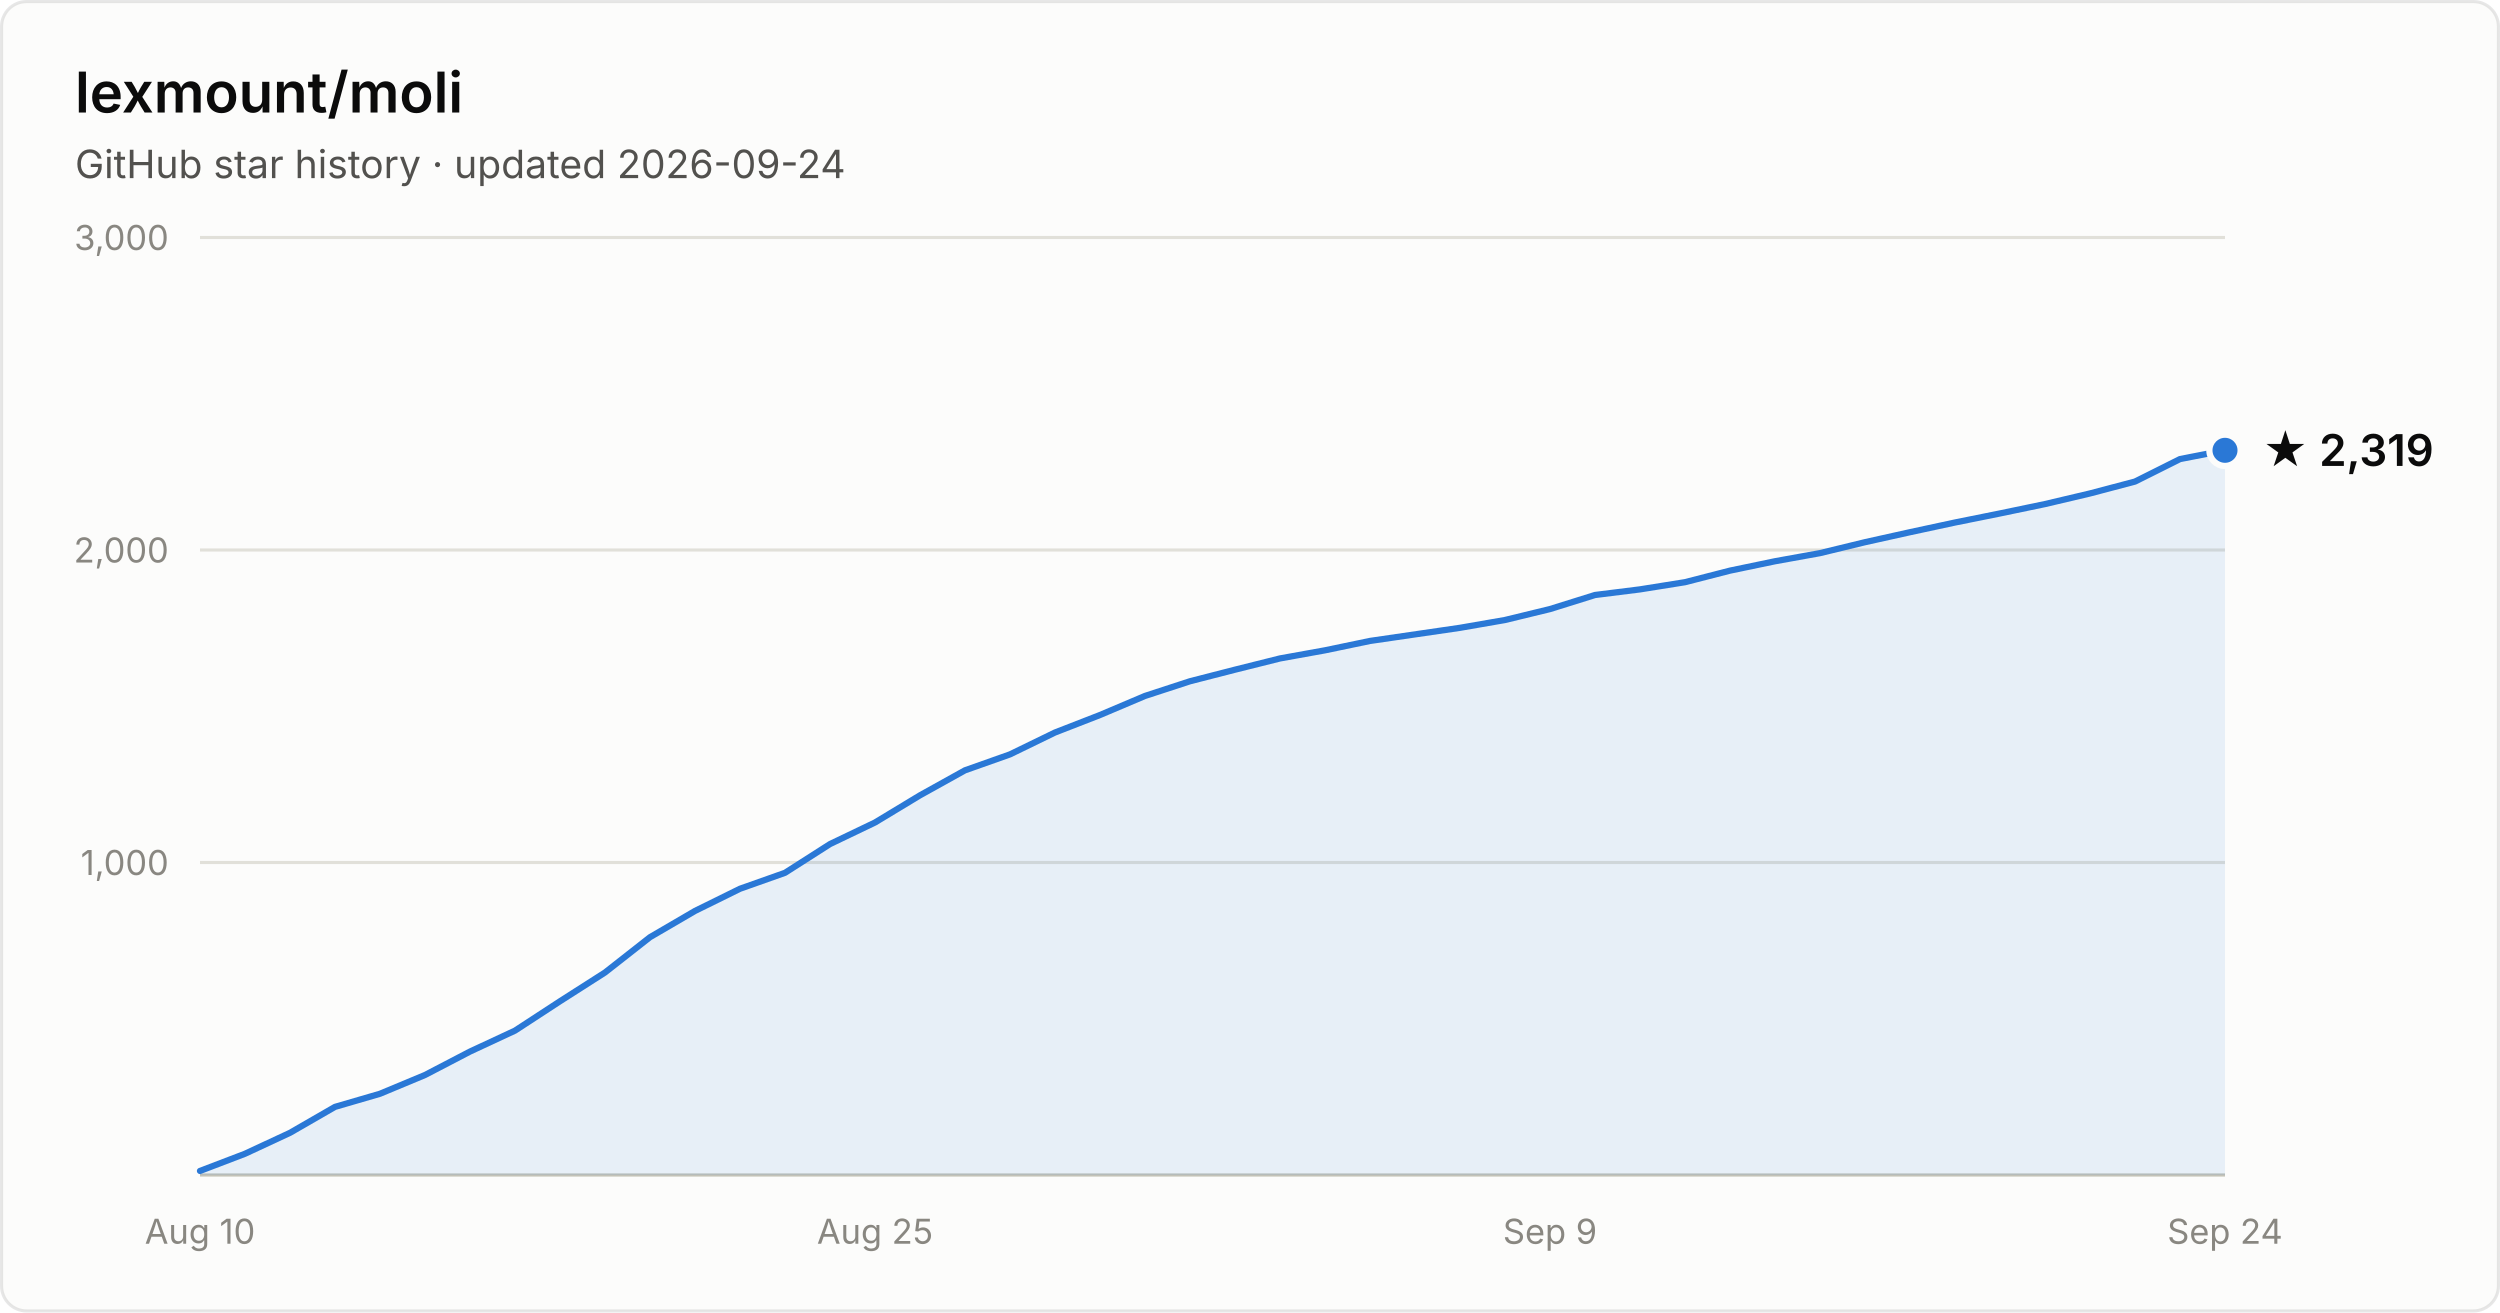
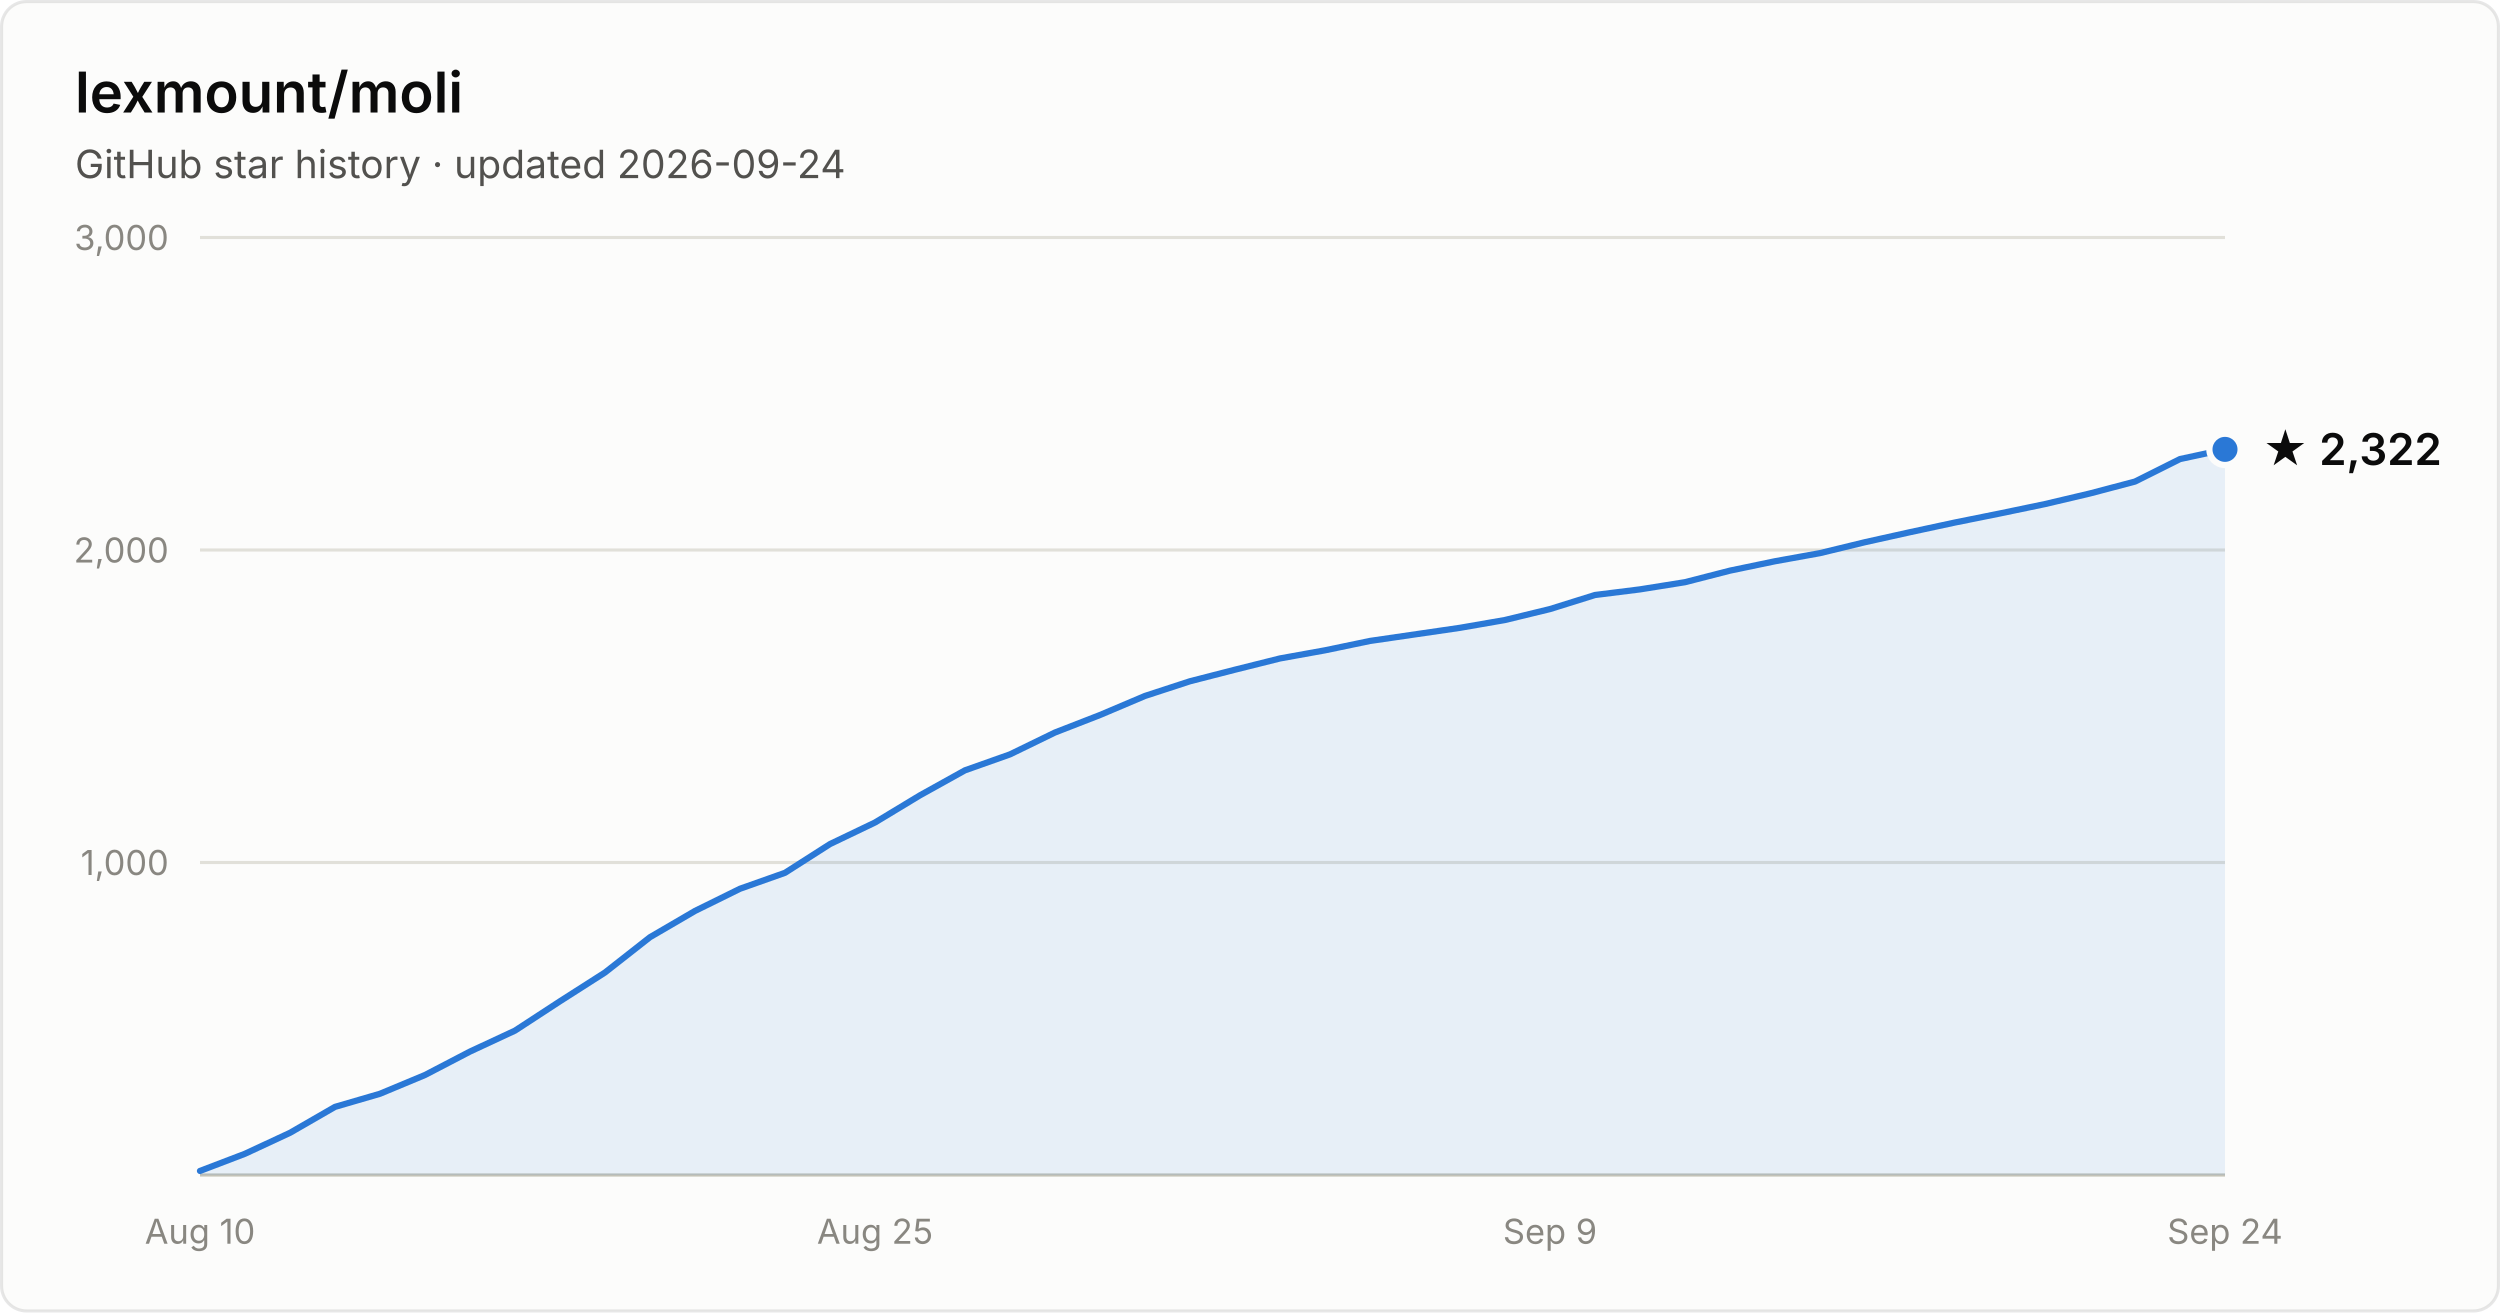
- <svg xmlns="http://www.w3.org/2000/svg" width="800" height="420" viewBox="0 0 800 420" font-family="system-ui, -apple-system, Segoe UI, sans-serif" role="img" aria-label="Star history of lexmount/moli: 2,319 stars as of 2026-09-24">
+ <svg xmlns="http://www.w3.org/2000/svg" width="800" height="420" viewBox="0 0 800 420" font-family="system-ui, -apple-system, Segoe UI, sans-serif" role="img" aria-label="Star history of lexmount/moli: 2,322 stars as of 2026-09-24">
  <rect x="0.5" y="0.5" width="799" height="419" rx="8" fill="#fcfcfb" stroke="rgba(11,11,11,0.10)" />
  <text x="24" y="36" fill="#0b0b0b" font-size="18" font-weight="600">lexmount/moli</text>
  <text x="24" y="57" fill="#52514e" font-size="12.5">GitHub star history · updated 2026-09-24</text>
  <line x1="64" y1="276.0" x2="712" y2="276.0" stroke="#e1e0d9" stroke-width="1" />
  <text x="54" y="280.0" text-anchor="end" fill="#898781" font-size="11" style="font-variant-numeric:tabular-nums">1,000</text>
  <line x1="64" y1="176.0" x2="712" y2="176.0" stroke="#e1e0d9" stroke-width="1" />
  <text x="54" y="180.0" text-anchor="end" fill="#898781" font-size="11" style="font-variant-numeric:tabular-nums">2,000</text>
  <line x1="64" y1="76.0" x2="712" y2="76.0" stroke="#e1e0d9" stroke-width="1" />
  <text x="54" y="80.0" text-anchor="end" fill="#898781" font-size="11" style="font-variant-numeric:tabular-nums">3,000</text>
  <line x1="64" y1="376" x2="712" y2="376" stroke="#c3c2b7" stroke-width="1" />
  <text x="64.0" y="398" text-anchor="middle" fill="#898781" font-size="11" style="font-variant-numeric:tabular-nums">Aug 10</text>
  <text x="280.0" y="398" text-anchor="middle" fill="#898781" font-size="11" style="font-variant-numeric:tabular-nums">Aug 25</text>
  <text x="496.0" y="398" text-anchor="middle" fill="#898781" font-size="11" style="font-variant-numeric:tabular-nums">Sep 9</text>
  <text x="712.0" y="398" text-anchor="middle" fill="#898781" font-size="11" style="font-variant-numeric:tabular-nums">Sep 24</text>
-   <path d="M64.0 374.7 L78.4 369.2 L92.8 362.5 L107.2 354.2 L121.6 350.0 L136.0 344.0 L150.4 336.5 L164.8 329.8 L179.2 320.4 L193.6 311.2 L208.0 299.9 L222.4 291.5 L236.8 284.4 L251.2 279.3 L265.6 270.1 L280.0 263.2 L294.4 254.5 L308.8 246.5 L323.2 241.4 L337.6 234.4 L352.0 228.8 L366.4 222.7 L380.8 218.0 L395.2 214.3 L409.6 210.7 L424.0 208.1 L438.4 205.1 L452.8 203.0 L467.2 200.9 L481.6 198.4 L496.0 194.9 L510.4 190.4 L524.8 188.6 L539.2 186.3 L553.6 182.6 L568.0 179.6 L582.4 177.0 L596.8 173.5 L611.2 170.3 L625.6 167.2 L640.0 164.3 L654.4 161.3 L668.8 157.9 L683.2 154.1 L697.6 146.9 L712.0 144.1 L712.0 376 L64.0 376 Z" fill="#2a78d6" fill-opacity="0.1" />
-   <path d="M64.0 374.7 L78.4 369.2 L92.8 362.5 L107.2 354.2 L121.6 350.0 L136.0 344.0 L150.4 336.5 L164.8 329.8 L179.2 320.4 L193.6 311.2 L208.0 299.9 L222.4 291.5 L236.8 284.4 L251.2 279.3 L265.6 270.1 L280.0 263.2 L294.4 254.5 L308.8 246.5 L323.2 241.4 L337.6 234.4 L352.0 228.8 L366.4 222.7 L380.8 218.0 L395.2 214.3 L409.6 210.7 L424.0 208.1 L438.4 205.1 L452.8 203.0 L467.2 200.9 L481.6 198.4 L496.0 194.9 L510.4 190.4 L524.8 188.6 L539.2 186.3 L553.6 182.6 L568.0 179.6 L582.4 177.0 L596.8 173.5 L611.2 170.3 L625.6 167.2 L640.0 164.3 L654.4 161.3 L668.8 157.9 L683.2 154.1 L697.6 146.9 L712.0 144.1" fill="none" stroke="#2a78d6" stroke-width="2" stroke-linejoin="round" stroke-linecap="round" />
-   <circle cx="712.0" cy="144.1" r="5" fill="#2a78d6" stroke="#fcfcfb" stroke-width="2" />
-   <text x="724.0" y="149.1" fill="#0b0b0b" font-size="14" font-weight="600">★ 2,319</text>
+   <path d="M64.0 374.7 L78.4 369.2 L92.8 362.5 L107.2 354.2 L121.6 350.0 L136.0 344.0 L150.4 336.5 L164.8 329.8 L179.2 320.4 L193.6 311.2 L208.0 299.9 L222.4 291.5 L236.8 284.4 L251.2 279.3 L265.6 270.1 L280.0 263.2 L294.4 254.5 L308.8 246.5 L323.2 241.4 L337.6 234.4 L352.0 228.8 L366.4 222.7 L380.8 218.0 L395.2 214.3 L409.6 210.7 L424.0 208.1 L438.4 205.1 L452.8 203.0 L467.2 200.9 L481.6 198.4 L496.0 194.9 L510.4 190.4 L524.8 188.6 L539.2 186.3 L553.6 182.6 L568.0 179.6 L582.4 177.0 L596.8 173.5 L611.2 170.3 L625.6 167.2 L640.0 164.3 L654.4 161.3 L668.8 157.9 L683.2 154.1 L697.6 146.9 L712.0 143.8 L712.0 376 L64.0 376 Z" fill="#2a78d6" fill-opacity="0.1" />
+   <path d="M64.0 374.7 L78.4 369.2 L92.8 362.5 L107.2 354.2 L121.6 350.0 L136.0 344.0 L150.4 336.5 L164.8 329.8 L179.2 320.4 L193.6 311.2 L208.0 299.9 L222.4 291.5 L236.8 284.4 L251.2 279.3 L265.6 270.1 L280.0 263.2 L294.4 254.5 L308.8 246.5 L323.2 241.4 L337.6 234.4 L352.0 228.8 L366.4 222.7 L380.8 218.0 L395.2 214.3 L409.6 210.7 L424.0 208.1 L438.4 205.1 L452.8 203.0 L467.2 200.9 L481.6 198.4 L496.0 194.9 L510.4 190.4 L524.8 188.6 L539.2 186.3 L553.6 182.6 L568.0 179.6 L582.4 177.0 L596.8 173.5 L611.2 170.3 L625.6 167.2 L640.0 164.3 L654.4 161.3 L668.8 157.9 L683.2 154.1 L697.6 146.9 L712.0 143.8" fill="none" stroke="#2a78d6" stroke-width="2" stroke-linejoin="round" stroke-linecap="round" />
+   <circle cx="712.0" cy="143.8" r="5" fill="#2a78d6" stroke="#fcfcfb" stroke-width="2" />
+   <text x="724.0" y="148.8" fill="#0b0b0b" font-size="14" font-weight="600">★ 2,322</text>
</svg>
